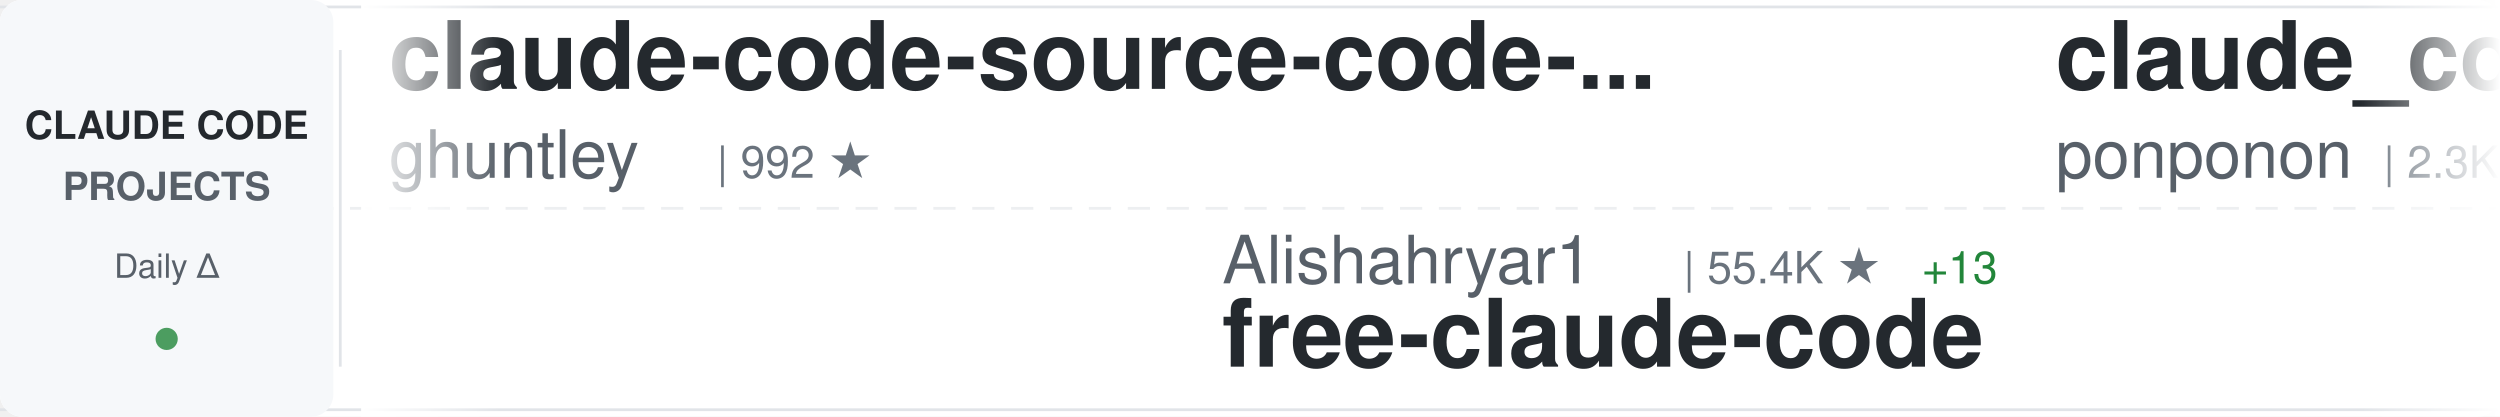
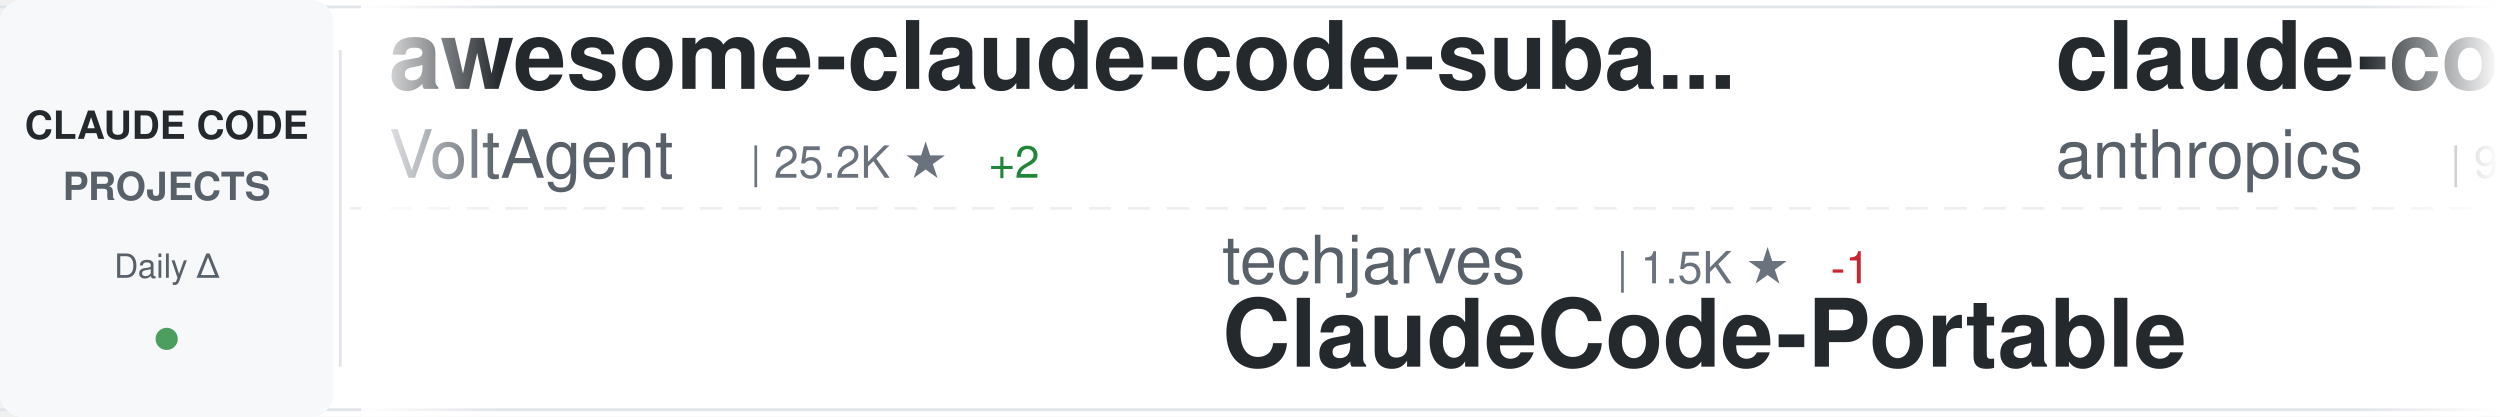
<svg xmlns="http://www.w3.org/2000/svg" width="900" height="150">
  <defs>
    <linearGradient id="awesomeLeftFade" x1="0%" y1="0%" x2="100%" y2="0%">
      <stop offset="0%" style="stop-color:#ffffff;stop-opacity:1" />
      <stop offset="100%" style="stop-color:#ffffff;stop-opacity:0" />
    </linearGradient>
    <linearGradient id="awesomeRightFade" x1="0%" y1="0%" x2="100%" y2="0%">
      <stop offset="0%" style="stop-color:#ffffff;stop-opacity:0" />
      <stop offset="100%" style="stop-color:#ffffff;stop-opacity:1" />
    </linearGradient>
  </defs>
  <rect width="900" height="150" fill="#ffffff" rx="8" />
  <rect x="0" y="2" width="900" height="1" fill="#e1e4e8" />
  <rect x="0" y="147" width="900" height="1" fill="#e1e4e8" />
  <line x1="0" y1="75" x2="900" y2="75" stroke="#e1e4e8" stroke-width="1" stroke-dasharray="8 6" opacity="0.6" />
  <rect x="0" y="0" width="120" height="150" fill="#f6f8fa" rx="8" />
  <text x="60" y="50" font-family="-apple-system, BlinkMacSystemFont, 'Segoe UI', Helvetica, Arial, sans-serif" font-size="14" font-weight="600" fill="#24292e" text-anchor="middle">CLAUDE CODE</text>
  <text x="60" y="72" font-family="-apple-system, BlinkMacSystemFont, 'Segoe UI', Helvetica, Arial, sans-serif" font-size="14" font-weight="600" fill="#586069" text-anchor="middle">PROJECTS</text>
  <text x="60" y="100" font-family="-apple-system, BlinkMacSystemFont, 'Segoe UI', Helvetica, Arial, sans-serif" font-size="12" font-weight="500" fill="#586069" text-anchor="middle">Daily Δ</text>
  <circle cx="60" cy="122" r="4" fill="#22863a" opacity="0.8" />
  <rect x="122" y="18" width="1" height="114" fill="#e1e4e8" />
  <clipPath id="awesomeTickerClip">
    <rect x="130" y="0" width="770" height="150" />
  </clipPath>
  <g clip-path="url(#awesomeTickerClip)">
    <g id="awesomeTickerItems">
      <animateTransform attributeName="transform" attributeType="XML" type="translate" from="0 0" to="-3000 0" dur="54s" repeatCount="indefinite" />
      <g transform="translate(0, 0)">
-         <text x="140" y="32" font-family="-apple-system, BlinkMacSystemFont, 'Segoe UI', Helvetica, Arial, sans-serif" font-size="34" font-weight="600" fill="#24292e">claude-code-source-code-...</text>
-         <text x="140" y="64" font-family="-apple-system, BlinkMacSystemFont, 'Segoe UI', Helvetica, Arial, sans-serif" font-size="24" font-weight="400" fill="#586069">ghuntley</text>
-         <text x="258" y="64" font-family="-apple-system, BlinkMacSystemFont, 'Segoe UI', Helvetica, Arial, sans-serif" font-size="16" font-weight="500" fill="#6a737d">| 992 ★</text>
+         <text x="140" y="32" font-family="-apple-system, BlinkMacSystemFont, 'Segoe UI', Helvetica, Arial, sans-serif" font-size="34" font-weight="600" fill="#24292e">awesome-claude-code-suba...</text>
+         <text x="140" y="64" font-family="-apple-system, BlinkMacSystemFont, 'Segoe UI', Helvetica, Arial, sans-serif" font-size="24" font-weight="400" fill="#586069">VoltAgent</text>
+         <text x="270" y="64" font-family="-apple-system, BlinkMacSystemFont, 'Segoe UI', Helvetica, Arial, sans-serif" font-size="16" font-weight="500" fill="#6a737d">| 25.2K ★</text>
+         <text x="356" y="64" font-family="-apple-system, BlinkMacSystemFont, 'Segoe UI', Helvetica, Arial, sans-serif" font-size="16" font-weight="500" fill="#22863a"> +2</text>
      </g>
      <g transform="translate(300, 0)">
-         <text x="140" y="102" font-family="-apple-system, BlinkMacSystemFont, 'Segoe UI', Helvetica, Arial, sans-serif" font-size="24" font-weight="400" fill="#586069">Alishahryar1</text>
-         <text x="306" y="102" font-family="-apple-system, BlinkMacSystemFont, 'Segoe UI', Helvetica, Arial, sans-serif" font-size="16" font-weight="500" fill="#6a737d">| 55.4K ★</text>
-         <text x="392" y="102" font-family="-apple-system, BlinkMacSystemFont, 'Segoe UI', Helvetica, Arial, sans-serif" font-size="16" font-weight="500" fill="#22863a"> +13</text>
-         <text x="140" y="132" font-family="-apple-system, BlinkMacSystemFont, 'Segoe UI', Helvetica, Arial, sans-serif" font-size="34" font-weight="600" fill="#24292e">free-claude-code</text>
+         <text x="140" y="102" font-family="-apple-system, BlinkMacSystemFont, 'Segoe UI', Helvetica, Arial, sans-serif" font-size="24" font-weight="400" fill="#586069">techjarves</text>
+         <text x="282" y="102" font-family="-apple-system, BlinkMacSystemFont, 'Segoe UI', Helvetica, Arial, sans-serif" font-size="16" font-weight="500" fill="#6a737d">| 1.5K ★</text>
+         <text x="359" y="102" font-family="-apple-system, BlinkMacSystemFont, 'Segoe UI', Helvetica, Arial, sans-serif" font-size="16" font-weight="500" fill="#cb2431"> -1</text>
+         <text x="140" y="132" font-family="-apple-system, BlinkMacSystemFont, 'Segoe UI', Helvetica, Arial, sans-serif" font-size="34" font-weight="600" fill="#24292e">ClaudeCode-Portable</text>
      </g>
      <g transform="translate(600, 0)">
-         <text x="140" y="32" font-family="-apple-system, BlinkMacSystemFont, 'Segoe UI', Helvetica, Arial, sans-serif" font-size="34" font-weight="600" fill="#24292e">claude_code_src</text>
-         <text x="140" y="64" font-family="-apple-system, BlinkMacSystemFont, 'Segoe UI', Helvetica, Arial, sans-serif" font-size="24" font-weight="400" fill="#586069">ponponon</text>
-         <text x="258" y="64" font-family="-apple-system, BlinkMacSystemFont, 'Segoe UI', Helvetica, Arial, sans-serif" font-size="16" font-weight="500" fill="#6a737d">| 2.3K ★</text>
+         <text x="140" y="32" font-family="-apple-system, BlinkMacSystemFont, 'Segoe UI', Helvetica, Arial, sans-serif" font-size="34" font-weight="600" fill="#24292e">claude-code-base-action</text>
+         <text x="140" y="64" font-family="-apple-system, BlinkMacSystemFont, 'Segoe UI', Helvetica, Arial, sans-serif" font-size="24" font-weight="400" fill="#586069">anthropics</text>
+         <text x="282" y="64" font-family="-apple-system, BlinkMacSystemFont, 'Segoe UI', Helvetica, Arial, sans-serif" font-size="16" font-weight="500" fill="#6a737d">| 985 ★</text>
      </g>
      <g transform="translate(900, 0)">
-         <text x="140" y="102" font-family="-apple-system, BlinkMacSystemFont, 'Segoe UI', Helvetica, Arial, sans-serif" font-size="24" font-weight="400" fill="#586069">digitalsamba</text>
-         <text x="306" y="102" font-family="-apple-system, BlinkMacSystemFont, 'Segoe UI', Helvetica, Arial, sans-serif" font-size="16" font-weight="500" fill="#6a737d">| 2.1K ★</text>
-         <text x="140" y="132" font-family="-apple-system, BlinkMacSystemFont, 'Segoe UI', Helvetica, Arial, sans-serif" font-size="34" font-weight="600" fill="#24292e">claude-code-video-toolki...</text>
+         <text x="140" y="102" font-family="-apple-system, BlinkMacSystemFont, 'Segoe UI', Helvetica, Arial, sans-serif" font-size="24" font-weight="400" fill="#586069">pengchengneo</text>
+         <text x="306" y="102" font-family="-apple-system, BlinkMacSystemFont, 'Segoe UI', Helvetica, Arial, sans-serif" font-size="16" font-weight="500" fill="#6a737d">| 1.8K ★</text>
+         <text x="140" y="132" font-family="-apple-system, BlinkMacSystemFont, 'Segoe UI', Helvetica, Arial, sans-serif" font-size="34" font-weight="600" fill="#24292e">Claude-Code</text>
      </g>
      <g transform="translate(1200, 0)">
-         <text x="140" y="32" font-family="-apple-system, BlinkMacSystemFont, 'Segoe UI', Helvetica, Arial, sans-serif" font-size="34" font-weight="600" fill="#24292e">claude-code-source</text>
-         <text x="140" y="64" font-family="-apple-system, BlinkMacSystemFont, 'Segoe UI', Helvetica, Arial, sans-serif" font-size="24" font-weight="400" fill="#586069">AprilNEA</text>
-         <text x="258" y="64" font-family="-apple-system, BlinkMacSystemFont, 'Segoe UI', Helvetica, Arial, sans-serif" font-size="16" font-weight="500" fill="#6a737d">| 391 ★</text>
+         <text x="140" y="32" font-family="-apple-system, BlinkMacSystemFont, 'Segoe UI', Helvetica, Arial, sans-serif" font-size="34" font-weight="600" fill="#24292e">claude-code-reverse</text>
+         <text x="140" y="64" font-family="-apple-system, BlinkMacSystemFont, 'Segoe UI', Helvetica, Arial, sans-serif" font-size="24" font-weight="400" fill="#586069">Yuyz0112</text>
+         <text x="258" y="64" font-family="-apple-system, BlinkMacSystemFont, 'Segoe UI', Helvetica, Arial, sans-serif" font-size="16" font-weight="500" fill="#6a737d">| 2.4K ★</text>
      </g>
      <g transform="translate(1500, 0)">
-         <text x="140" y="102" font-family="-apple-system, BlinkMacSystemFont, 'Segoe UI', Helvetica, Arial, sans-serif" font-size="24" font-weight="400" fill="#586069">Pimzino</text>
-         <text x="246" y="102" font-family="-apple-system, BlinkMacSystemFont, 'Segoe UI', Helvetica, Arial, sans-serif" font-size="16" font-weight="500" fill="#6a737d">| 3.9K ★</text>
-         <text x="140" y="132" font-family="-apple-system, BlinkMacSystemFont, 'Segoe UI', Helvetica, Arial, sans-serif" font-size="34" font-weight="600" fill="#24292e">claude-code-spec-workflo...</text>
+         <text x="140" y="102" font-family="-apple-system, BlinkMacSystemFont, 'Segoe UI', Helvetica, Arial, sans-serif" font-size="24" font-weight="400" fill="#586069">777genius</text>
+         <text x="270" y="102" font-family="-apple-system, BlinkMacSystemFont, 'Segoe UI', Helvetica, Arial, sans-serif" font-size="16" font-weight="500" fill="#6a737d">| 933 ★</text>
+         <text x="140" y="132" font-family="-apple-system, BlinkMacSystemFont, 'Segoe UI', Helvetica, Arial, sans-serif" font-size="34" font-weight="600" fill="#24292e">claude-code-source-code</text>
      </g>
      <g transform="translate(1800, 0)">
-         <text x="140" y="32" font-family="-apple-system, BlinkMacSystemFont, 'Segoe UI', Helvetica, Arial, sans-serif" font-size="34" font-weight="600" fill="#24292e">ClaudeCode</text>
-         <text x="140" y="64" font-family="-apple-system, BlinkMacSystemFont, 'Segoe UI', Helvetica, Arial, sans-serif" font-size="24" font-weight="400" fill="#586069">guanshan</text>
-         <text x="258" y="64" font-family="-apple-system, BlinkMacSystemFont, 'Segoe UI', Helvetica, Arial, sans-serif" font-size="16" font-weight="500" fill="#6a737d">| 61 ★</text>
+         <text x="140" y="32" font-family="-apple-system, BlinkMacSystemFont, 'Segoe UI', Helvetica, Arial, sans-serif" font-size="34" font-weight="600" fill="#24292e">claude-code-harness</text>
+         <text x="140" y="64" font-family="-apple-system, BlinkMacSystemFont, 'Segoe UI', Helvetica, Arial, sans-serif" font-size="24" font-weight="400" fill="#586069">Chachamaru127</text>
+         <text x="318" y="64" font-family="-apple-system, BlinkMacSystemFont, 'Segoe UI', Helvetica, Arial, sans-serif" font-size="16" font-weight="500" fill="#6a737d">| 3.1K ★</text>
+         <text x="395" y="64" font-family="-apple-system, BlinkMacSystemFont, 'Segoe UI', Helvetica, Arial, sans-serif" font-size="16" font-weight="500" fill="#cb2431"> -1</text>
      </g>
      <g transform="translate(2100, 0)">
+         <text x="140" y="102" font-family="-apple-system, BlinkMacSystemFont, 'Segoe UI', Helvetica, Arial, sans-serif" font-size="24" font-weight="400" fill="#586069">ChrisWiles</text>
+         <text x="282" y="102" font-family="-apple-system, BlinkMacSystemFont, 'Segoe UI', Helvetica, Arial, sans-serif" font-size="16" font-weight="500" fill="#6a737d">| 6.1K ★</text>
+         <text x="140" y="132" font-family="-apple-system, BlinkMacSystemFont, 'Segoe UI', Helvetica, Arial, sans-serif" font-size="34" font-weight="600" fill="#24292e">claude-code-showcase</text>
+       </g>
+       <g transform="translate(2400, 0)">
+         <text x="140" y="32" font-family="-apple-system, BlinkMacSystemFont, 'Segoe UI', Helvetica, Arial, sans-serif" font-size="34" font-weight="600" fill="#24292e">claude-code-guide</text>
+         <text x="140" y="64" font-family="-apple-system, BlinkMacSystemFont, 'Segoe UI', Helvetica, Arial, sans-serif" font-size="24" font-weight="400" fill="#586069">Cranot</text>
+         <text x="234" y="64" font-family="-apple-system, BlinkMacSystemFont, 'Segoe UI', Helvetica, Arial, sans-serif" font-size="16" font-weight="500" fill="#6a737d">| 2.9K ★</text>
+       </g>
+       <g transform="translate(2700, 0)">
+         <text x="140" y="102" font-family="-apple-system, BlinkMacSystemFont, 'Segoe UI', Helvetica, Arial, sans-serif" font-size="24" font-weight="400" fill="#586069">multica-ai</text>
+         <text x="282" y="102" font-family="-apple-system, BlinkMacSystemFont, 'Segoe UI', Helvetica, Arial, sans-serif" font-size="16" font-weight="500" fill="#6a737d">| 213.9K ★</text>
+         <text x="377" y="102" font-family="-apple-system, BlinkMacSystemFont, 'Segoe UI', Helvetica, Arial, sans-serif" font-size="16" font-weight="500" fill="#22863a"> +41</text>
+         <text x="140" y="132" font-family="-apple-system, BlinkMacSystemFont, 'Segoe UI', Helvetica, Arial, sans-serif" font-size="34" font-weight="600" fill="#24292e">andrej-karpathy-skills</text>
+       </g>
+       <g transform="translate(3000, 0)">
+         <text x="140" y="32" font-family="-apple-system, BlinkMacSystemFont, 'Segoe UI', Helvetica, Arial, sans-serif" font-size="34" font-weight="600" fill="#24292e">awesome-claude-code-suba...</text>
+         <text x="140" y="64" font-family="-apple-system, BlinkMacSystemFont, 'Segoe UI', Helvetica, Arial, sans-serif" font-size="24" font-weight="400" fill="#586069">VoltAgent</text>
+         <text x="270" y="64" font-family="-apple-system, BlinkMacSystemFont, 'Segoe UI', Helvetica, Arial, sans-serif" font-size="16" font-weight="500" fill="#6a737d">| 25.2K ★</text>
+         <text x="356" y="64" font-family="-apple-system, BlinkMacSystemFont, 'Segoe UI', Helvetica, Arial, sans-serif" font-size="16" font-weight="500" fill="#22863a"> +2</text>
+       </g>
+       <g transform="translate(3300, 0)">
+         <text x="140" y="102" font-family="-apple-system, BlinkMacSystemFont, 'Segoe UI', Helvetica, Arial, sans-serif" font-size="24" font-weight="400" fill="#586069">techjarves</text>
+         <text x="282" y="102" font-family="-apple-system, BlinkMacSystemFont, 'Segoe UI', Helvetica, Arial, sans-serif" font-size="16" font-weight="500" fill="#6a737d">| 1.5K ★</text>
+         <text x="359" y="102" font-family="-apple-system, BlinkMacSystemFont, 'Segoe UI', Helvetica, Arial, sans-serif" font-size="16" font-weight="500" fill="#cb2431"> -1</text>
+         <text x="140" y="132" font-family="-apple-system, BlinkMacSystemFont, 'Segoe UI', Helvetica, Arial, sans-serif" font-size="34" font-weight="600" fill="#24292e">ClaudeCode-Portable</text>
+       </g>
+       <g transform="translate(3600, 0)">
+         <text x="140" y="32" font-family="-apple-system, BlinkMacSystemFont, 'Segoe UI', Helvetica, Arial, sans-serif" font-size="34" font-weight="600" fill="#24292e">claude-code-base-action</text>
+         <text x="140" y="64" font-family="-apple-system, BlinkMacSystemFont, 'Segoe UI', Helvetica, Arial, sans-serif" font-size="24" font-weight="400" fill="#586069">anthropics</text>
+         <text x="282" y="64" font-family="-apple-system, BlinkMacSystemFont, 'Segoe UI', Helvetica, Arial, sans-serif" font-size="16" font-weight="500" fill="#6a737d">| 985 ★</text>
+       </g>
+       <g transform="translate(3900, 0)">
        <text x="140" y="102" font-family="-apple-system, BlinkMacSystemFont, 'Segoe UI', Helvetica, Arial, sans-serif" font-size="24" font-weight="400" fill="#586069">pengchengneo</text>
        <text x="306" y="102" font-family="-apple-system, BlinkMacSystemFont, 'Segoe UI', Helvetica, Arial, sans-serif" font-size="16" font-weight="500" fill="#6a737d">| 1.8K ★</text>
-         <text x="383" y="102" font-family="-apple-system, BlinkMacSystemFont, 'Segoe UI', Helvetica, Arial, sans-serif" font-size="16" font-weight="500" fill="#22863a"> +1</text>
        <text x="140" y="132" font-family="-apple-system, BlinkMacSystemFont, 'Segoe UI', Helvetica, Arial, sans-serif" font-size="34" font-weight="600" fill="#24292e">Claude-Code</text>
-       </g>
-       <g transform="translate(2400, 0)">
-         <text x="140" y="32" font-family="-apple-system, BlinkMacSystemFont, 'Segoe UI', Helvetica, Arial, sans-serif" font-size="34" font-weight="600" fill="#24292e">claude-code-templates</text>
-         <text x="140" y="64" font-family="-apple-system, BlinkMacSystemFont, 'Segoe UI', Helvetica, Arial, sans-serif" font-size="24" font-weight="400" fill="#586069">davila7</text>
-         <text x="246" y="64" font-family="-apple-system, BlinkMacSystemFont, 'Segoe UI', Helvetica, Arial, sans-serif" font-size="16" font-weight="500" fill="#6a737d">| 30.8K ★</text>
-       </g>
-       <g transform="translate(2700, 0)">
-         <text x="140" y="102" font-family="-apple-system, BlinkMacSystemFont, 'Segoe UI', Helvetica, Arial, sans-serif" font-size="24" font-weight="400" fill="#586069">diet103</text>
-         <text x="246" y="102" font-family="-apple-system, BlinkMacSystemFont, 'Segoe UI', Helvetica, Arial, sans-serif" font-size="16" font-weight="500" fill="#6a737d">| 10.0K ★</text>
-         <text x="140" y="132" font-family="-apple-system, BlinkMacSystemFont, 'Segoe UI', Helvetica, Arial, sans-serif" font-size="34" font-weight="600" fill="#24292e">claude-code-infrastructu...</text>
-       </g>
-       <g transform="translate(3000, 0)">
-         <text x="140" y="32" font-family="-apple-system, BlinkMacSystemFont, 'Segoe UI', Helvetica, Arial, sans-serif" font-size="34" font-weight="600" fill="#24292e">claude-code-source-code-...</text>
-         <text x="140" y="64" font-family="-apple-system, BlinkMacSystemFont, 'Segoe UI', Helvetica, Arial, sans-serif" font-size="24" font-weight="400" fill="#586069">ghuntley</text>
-         <text x="258" y="64" font-family="-apple-system, BlinkMacSystemFont, 'Segoe UI', Helvetica, Arial, sans-serif" font-size="16" font-weight="500" fill="#6a737d">| 992 ★</text>
-       </g>
-       <g transform="translate(3300, 0)">
-         <text x="140" y="102" font-family="-apple-system, BlinkMacSystemFont, 'Segoe UI', Helvetica, Arial, sans-serif" font-size="24" font-weight="400" fill="#586069">Alishahryar1</text>
-         <text x="306" y="102" font-family="-apple-system, BlinkMacSystemFont, 'Segoe UI', Helvetica, Arial, sans-serif" font-size="16" font-weight="500" fill="#6a737d">| 55.4K ★</text>
-         <text x="392" y="102" font-family="-apple-system, BlinkMacSystemFont, 'Segoe UI', Helvetica, Arial, sans-serif" font-size="16" font-weight="500" fill="#22863a"> +13</text>
-         <text x="140" y="132" font-family="-apple-system, BlinkMacSystemFont, 'Segoe UI', Helvetica, Arial, sans-serif" font-size="34" font-weight="600" fill="#24292e">free-claude-code</text>
-       </g>
-       <g transform="translate(3600, 0)">
-         <text x="140" y="32" font-family="-apple-system, BlinkMacSystemFont, 'Segoe UI', Helvetica, Arial, sans-serif" font-size="34" font-weight="600" fill="#24292e">claude_code_src</text>
-         <text x="140" y="64" font-family="-apple-system, BlinkMacSystemFont, 'Segoe UI', Helvetica, Arial, sans-serif" font-size="24" font-weight="400" fill="#586069">ponponon</text>
-         <text x="258" y="64" font-family="-apple-system, BlinkMacSystemFont, 'Segoe UI', Helvetica, Arial, sans-serif" font-size="16" font-weight="500" fill="#6a737d">| 2.3K ★</text>
-       </g>
-       <g transform="translate(3900, 0)">
-         <text x="140" y="102" font-family="-apple-system, BlinkMacSystemFont, 'Segoe UI', Helvetica, Arial, sans-serif" font-size="24" font-weight="400" fill="#586069">digitalsamba</text>
-         <text x="306" y="102" font-family="-apple-system, BlinkMacSystemFont, 'Segoe UI', Helvetica, Arial, sans-serif" font-size="16" font-weight="500" fill="#6a737d">| 2.1K ★</text>
-         <text x="140" y="132" font-family="-apple-system, BlinkMacSystemFont, 'Segoe UI', Helvetica, Arial, sans-serif" font-size="34" font-weight="600" fill="#24292e">claude-code-video-toolki...</text>
      </g>
    </g>
  </g>
  <rect x="130" y="0" width="50" height="150" fill="url(#awesomeLeftFade)" />
  <rect x="850" y="0" width="50" height="150" fill="url(#awesomeRightFade)" />
</svg>
